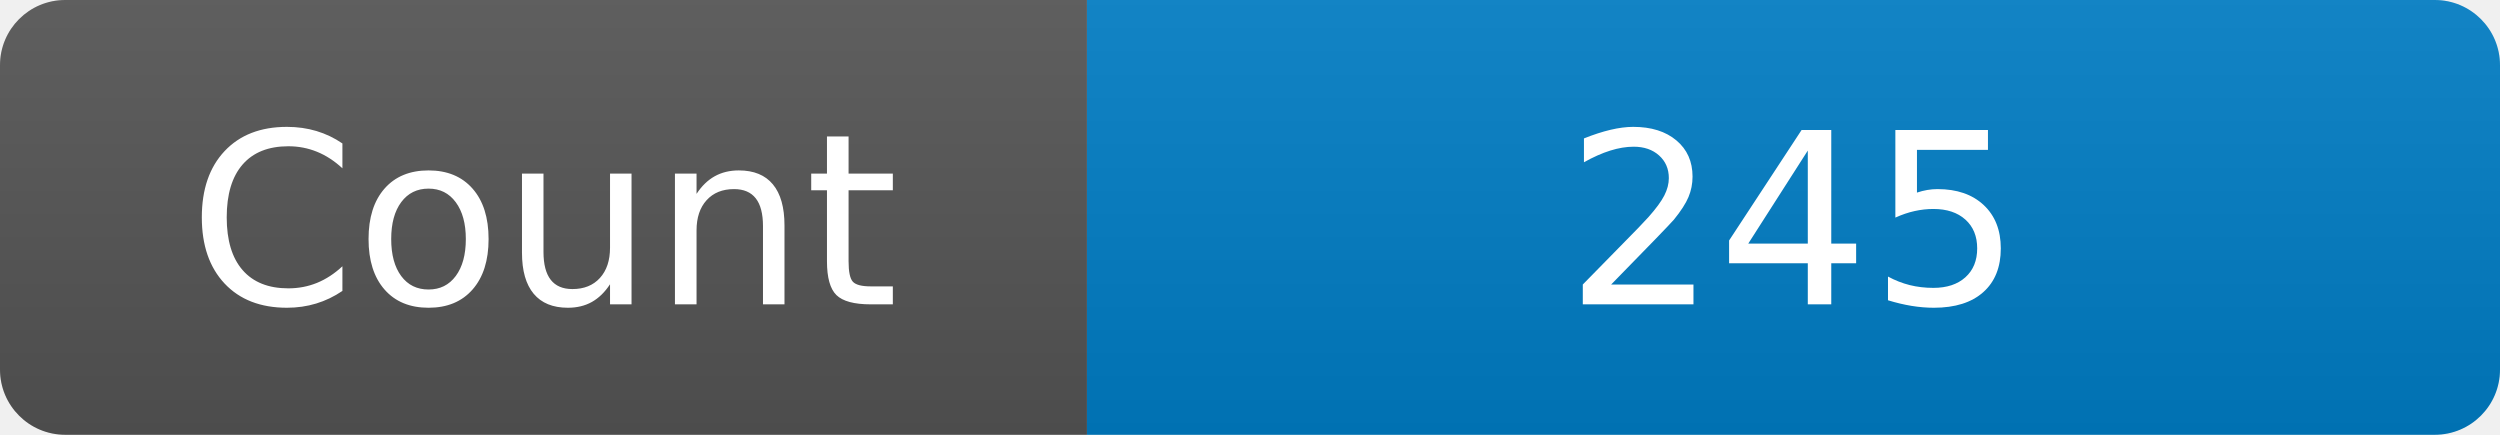
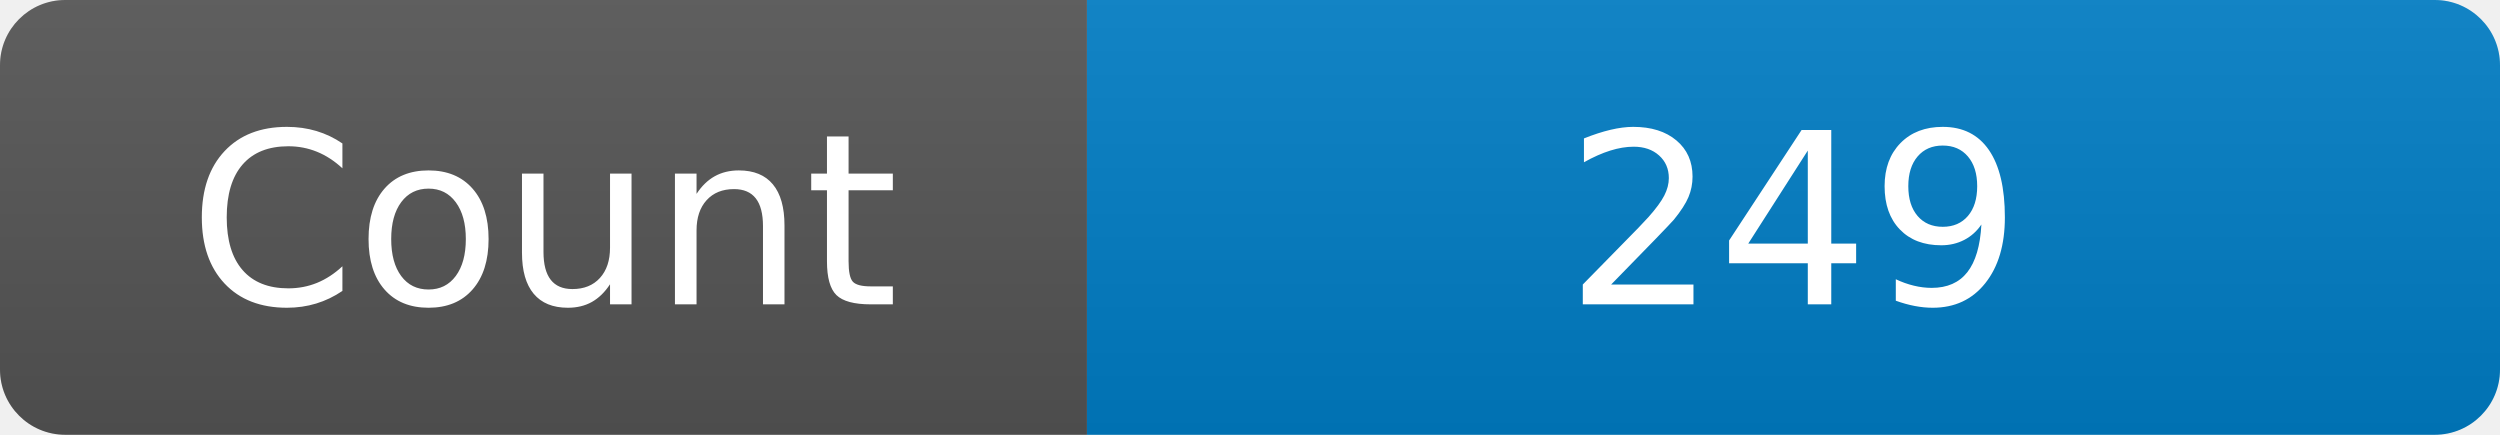
<svg xmlns="http://www.w3.org/2000/svg" width="115" height="20" role="img" aria-label="Maintained?: yes">
  <linearGradient id="s" x2="0" y2="100%">
    <stop offset="0" stop-color="#bbb" stop-opacity=".1" />
    <stop offset="1" stop-opacity=".1" />
  </linearGradient>
  <clipPath id="r">
    <rect width="115" height="20" rx="3" fill="#fff" />
  </clipPath>
  <g clip-path="url(#r)">
    <rect width="50" height="20" fill="#555" />
    <rect x="50" width="160" height="20" fill="#007ec6" />
    <rect width="115" height="20" fill="url(#s)" />
  </g>
  <g fill="#fff" text-anchor="middle" font-family="Verdana,Geneva,DejaVu Sans,sans-serif" font-size="110">
    <text x="250" y="140" transform="scale(.1)" fill="#fff">Count</text>
-     <text x="825" y="140" transform="scale(.1)" fill="#fff">245</text>
+     <text x="825" y="140" transform="scale(.1)" fill="#fff">249</text>
  </g>
</svg>
